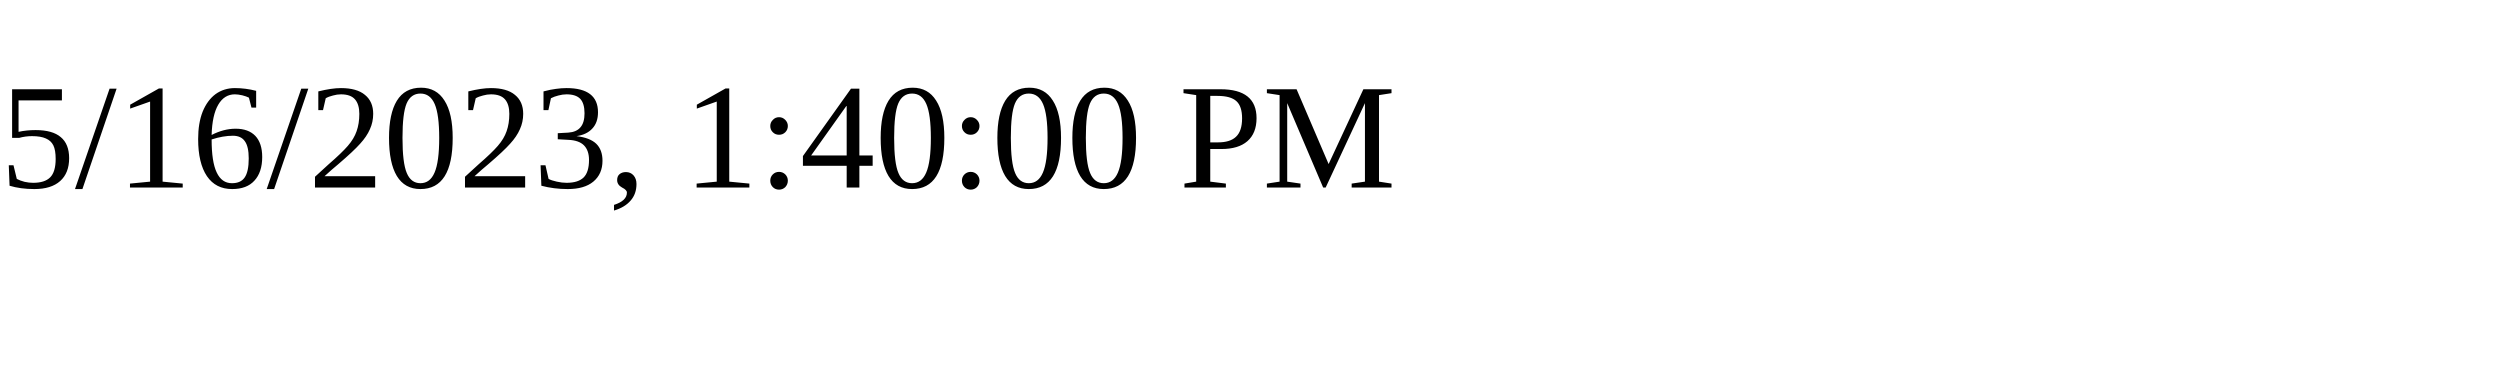
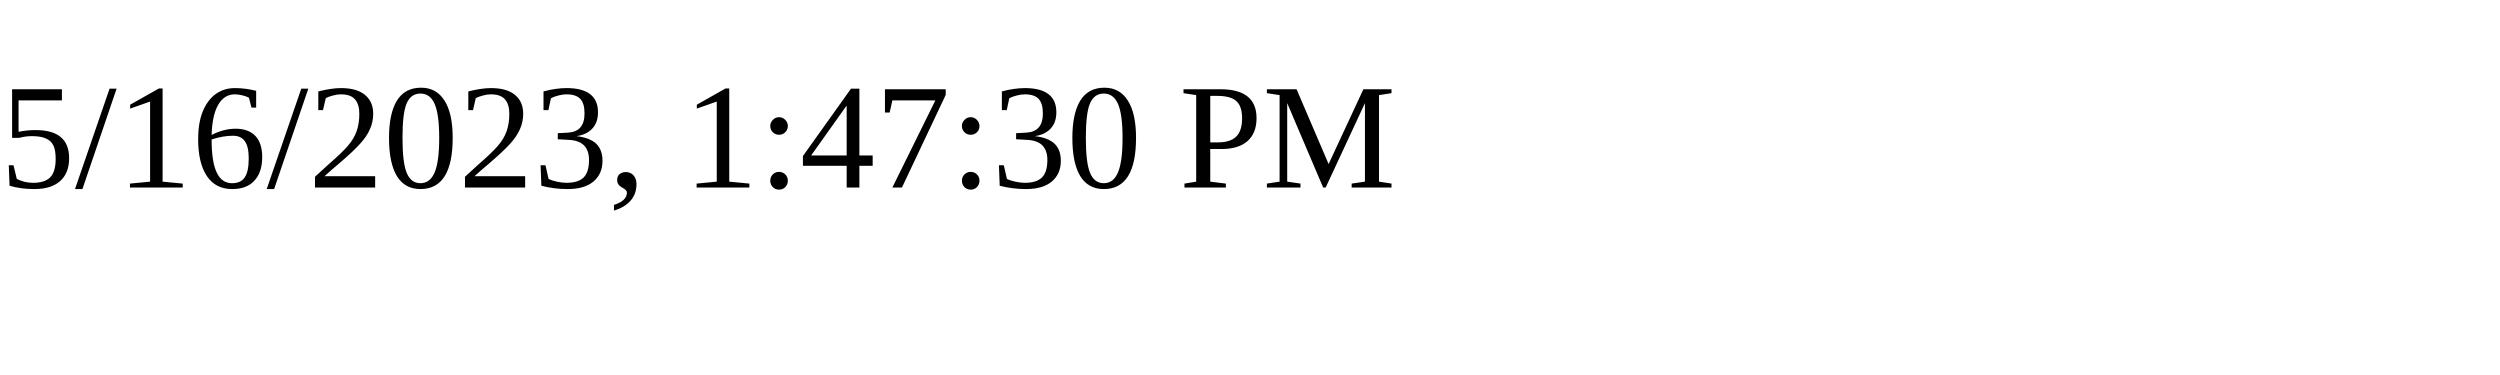
<svg xmlns="http://www.w3.org/2000/svg" height="30" width="200">
-   <text x="0" y="15">5/16/2023, 1:40:00 PM</text>
+   <text x="0" y="15">5/16/2023, 1:47:30 PM</text>
</svg>
